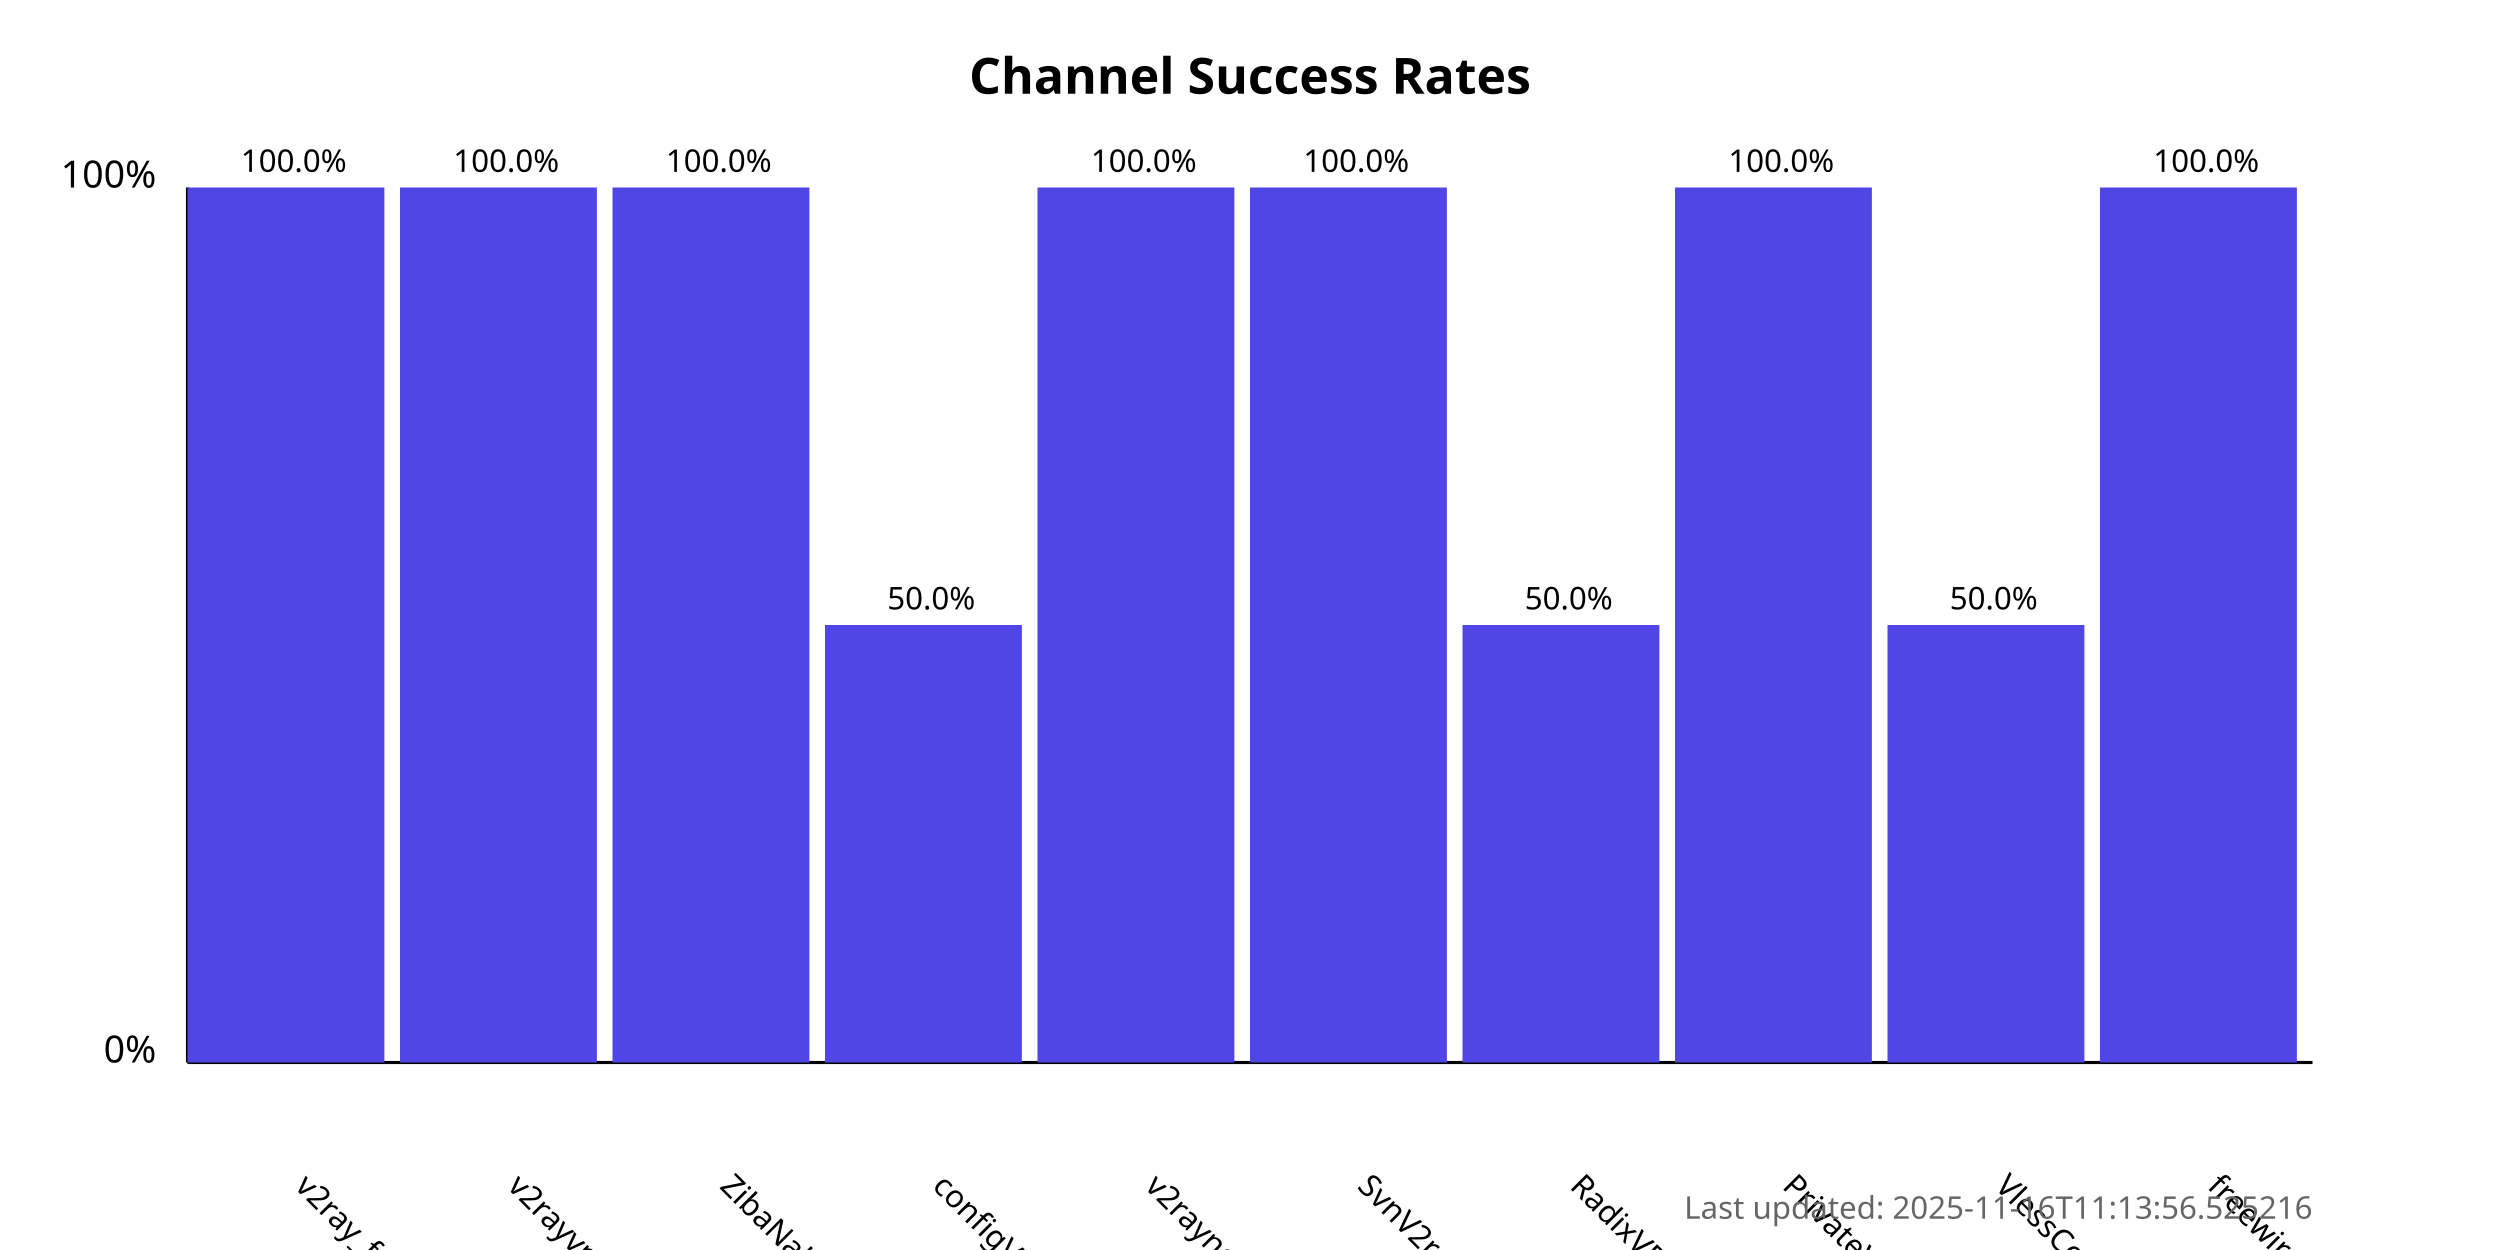
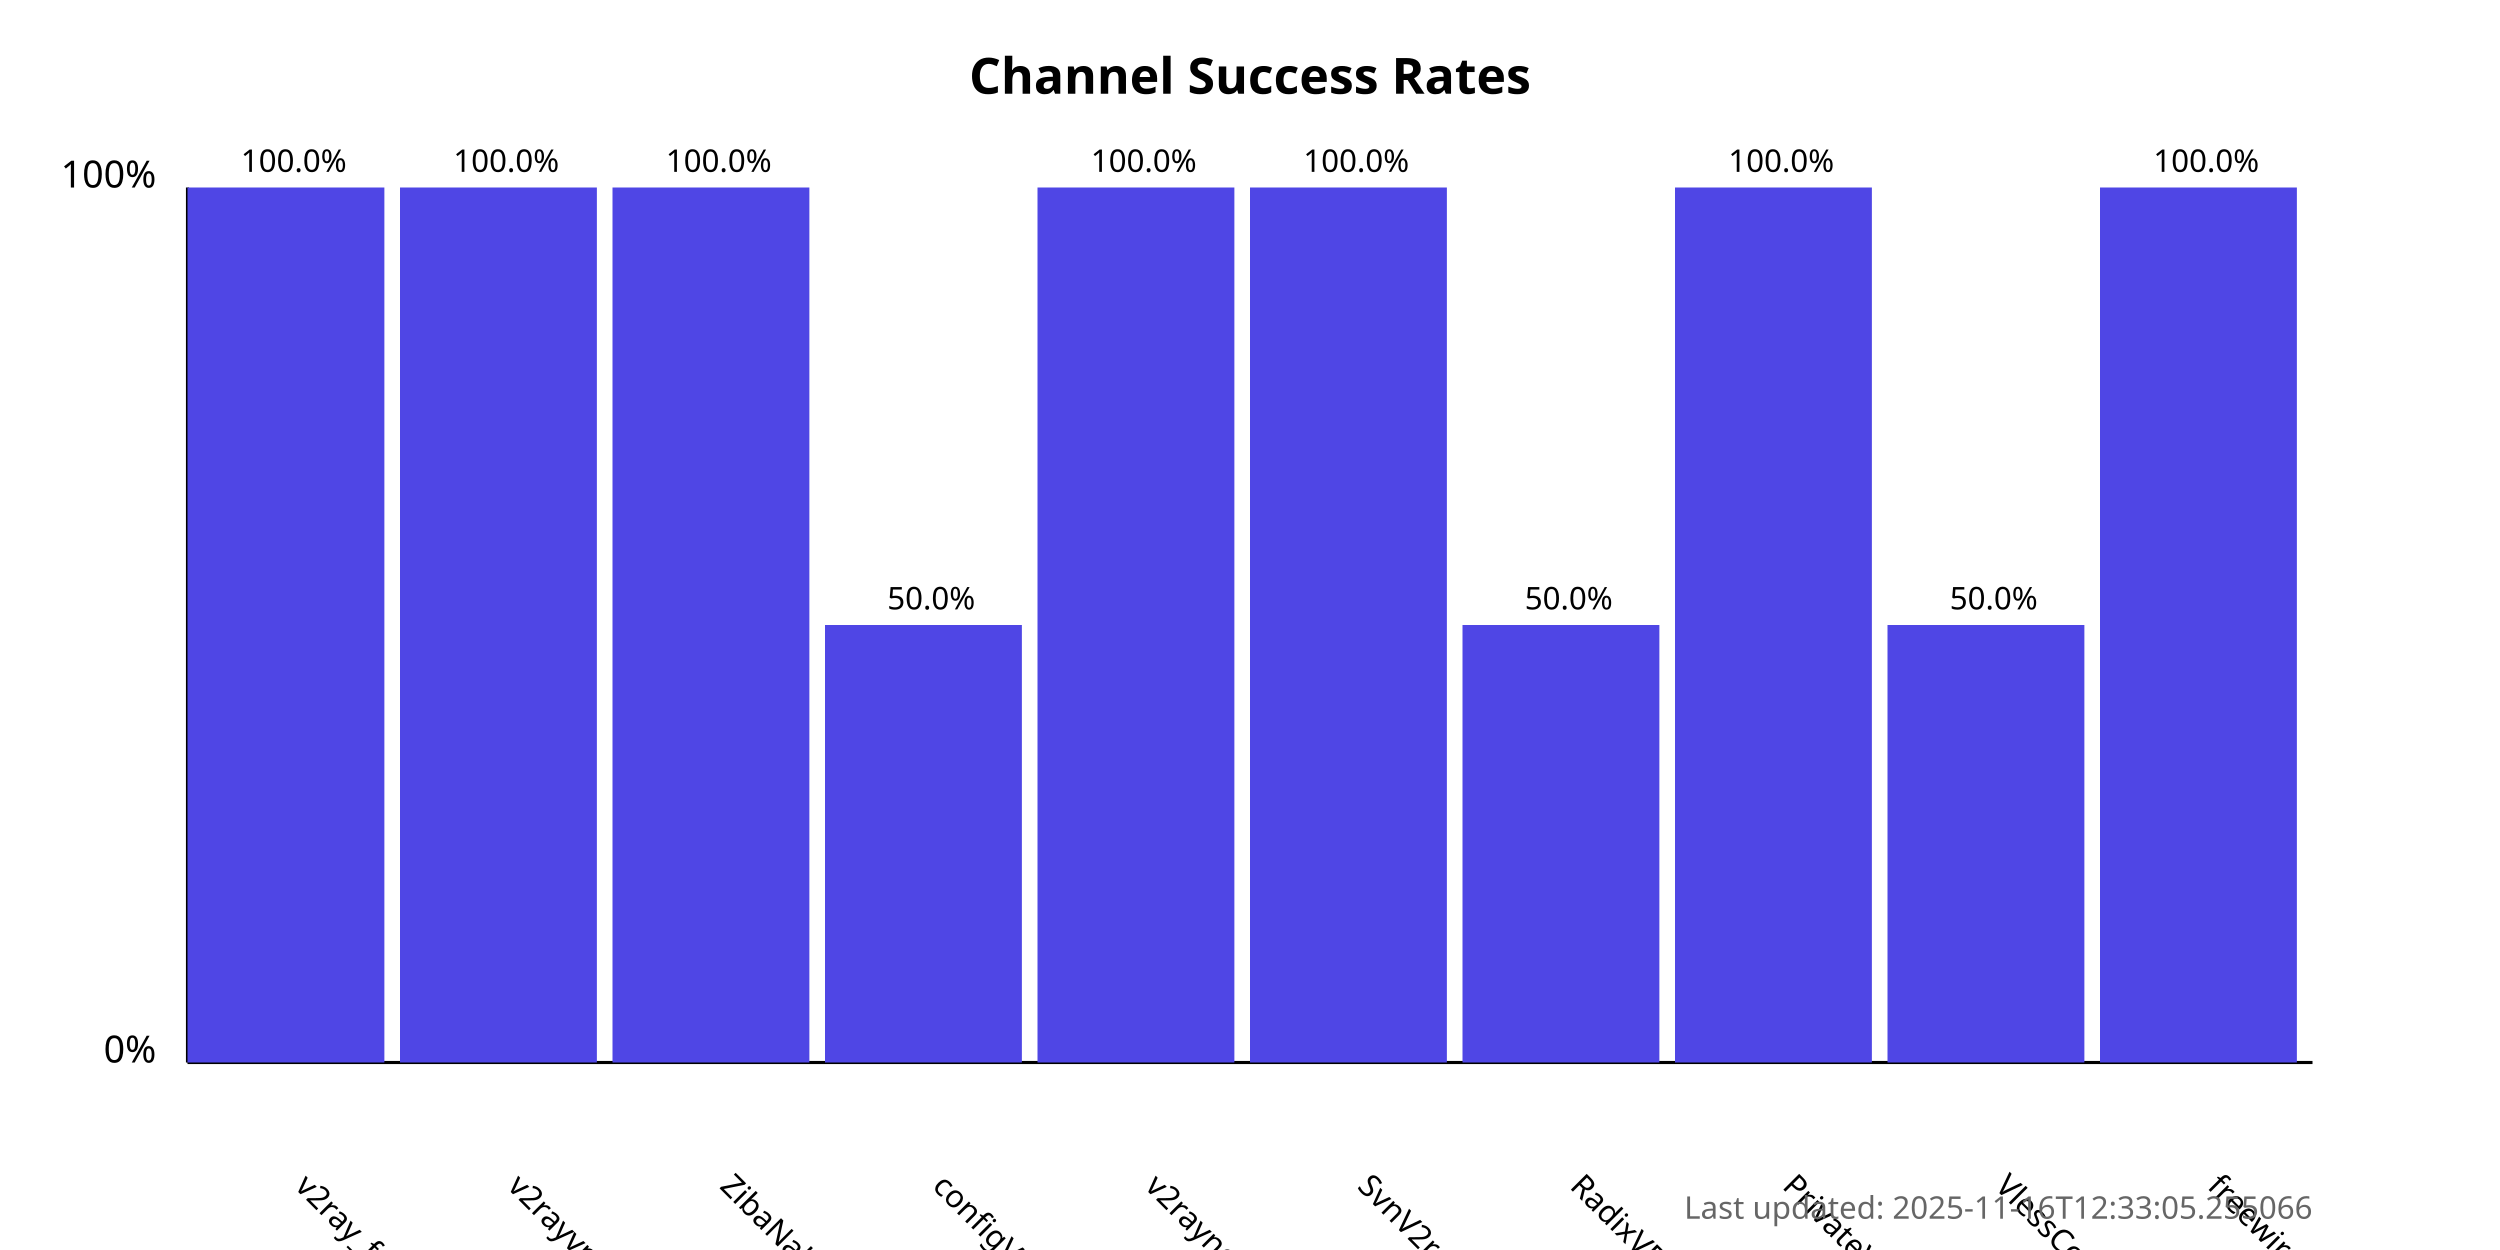
<svg xmlns="http://www.w3.org/2000/svg" width="800" height="400">
  <style>
            .chart-title { font: bold 16px sans-serif; }
            .axis-label { font: 12px sans-serif; }
            .tick-label { font: 10px sans-serif; }
            .bar { fill: #4f46e5; }
            .bar:hover { fill: #6366f1; }
            .timestamp { font: 10px sans-serif; fill: #666; }
        </style>
  <text x="400.0" y="30" text-anchor="middle" class="chart-title">
            Channel Success Rates
        </text>
  <line x1="60" y1="340" x2="60" y2="60" stroke="black" stroke-width="1" />
  <line x1="60" y1="340" x2="740" y2="340" stroke="black" stroke-width="1" />
  <text x="50" y="340" text-anchor="end" class="axis-label">0%</text>
  <text x="50" y="60" text-anchor="end" class="axis-label">100%</text>
  <g>
    <rect x="60" y="60.0" width="63.0" height="280.0" class="bar" />
    <text x="94.0" y="380" transform="rotate(45, 94.0, 380)" text-anchor="start" class="tick-label">
                v2ray_free_conf
            </text>
    <text x="94.0" y="55.0" text-anchor="middle" class="tick-label">
                100.0%
            </text>
  </g>
  <g>
    <rect x="128.0" y="60.0" width="63.0" height="280.0" class="bar" />
    <text x="162.0" y="380" transform="rotate(45, 162.0, 380)" text-anchor="start" class="tick-label">
                v2rayvpno
            </text>
    <text x="162.0" y="55.0" text-anchor="middle" class="tick-label">
                100.0%
            </text>
  </g>
  <g>
    <rect x="196.0" y="60.0" width="63.0" height="280.0" class="bar" />
    <text x="230.0" y="380" transform="rotate(45, 230.0, 380)" text-anchor="start" class="tick-label">
                ZibaNabz
            </text>
    <text x="230.0" y="55.0" text-anchor="middle" class="tick-label">
                100.0%
            </text>
  </g>
  <g>
    <rect x="264.0" y="200.0" width="63.0" height="140.0" class="bar" />
    <text x="298.0" y="380" transform="rotate(45, 298.0, 380)" text-anchor="start" class="tick-label">
                configV2rayForFree
            </text>
    <text x="298.0" y="195.0" text-anchor="middle" class="tick-label">
                50.0%
            </text>
  </g>
  <g>
    <rect x="332.0" y="60.0" width="63.0" height="280.0" class="bar" />
    <text x="366.0" y="380" transform="rotate(45, 366.0, 380)" text-anchor="start" class="tick-label">
                v2rayngvpn
            </text>
    <text x="366.0" y="55.0" text-anchor="middle" class="tick-label">
                100.0%
            </text>
  </g>
  <g>
    <rect x="400.0" y="60.0" width="63.0" height="280.0" class="bar" />
    <text x="434.0" y="380" transform="rotate(45, 434.0, 380)" text-anchor="start" class="tick-label">
                SvnV2ray
            </text>
    <text x="434.0" y="55.0" text-anchor="middle" class="tick-label">
                100.0%
            </text>
  </g>
  <g>
    <rect x="468.0" y="200.0" width="63.0" height="140.0" class="bar" />
    <text x="502.0" y="380" transform="rotate(45, 502.0, 380)" text-anchor="start" class="tick-label">
                RadixVPN
            </text>
    <text x="502.0" y="195.0" text-anchor="middle" class="tick-label">
                50.0%
            </text>
  </g>
  <g>
    <rect x="536.0" y="60.0" width="63.0" height="280.0" class="bar" />
    <text x="570.0" y="380" transform="rotate(45, 570.0, 380)" text-anchor="start" class="tick-label">
                PrivateVPNs
            </text>
    <text x="570.0" y="55.0" text-anchor="middle" class="tick-label">
                100.0%
            </text>
  </g>
  <g>
    <rect x="604.0" y="200.0" width="63.0" height="140.0" class="bar" />
    <text x="638.0" y="380" transform="rotate(45, 638.0, 380)" text-anchor="start" class="tick-label">
                VlessConfig
            </text>
    <text x="638.0" y="195.0" text-anchor="middle" class="tick-label">
                50.0%
            </text>
  </g>
  <g>
    <rect x="672.0" y="60.0" width="63.0" height="280.0" class="bar" />
    <text x="706.0" y="380" transform="rotate(45, 706.0, 380)" text-anchor="start" class="tick-label">
                freewireguard
            </text>
    <text x="706.0" y="55.0" text-anchor="middle" class="tick-label">
                100.0%
            </text>
  </g>
  <text x="740" y="390" text-anchor="end" class="timestamp">
-             Last updated: 2025-11-16T11:13:56.525216
+             Last updated: 2025-11-16T12:33:05.255066
        </text>
</svg>
